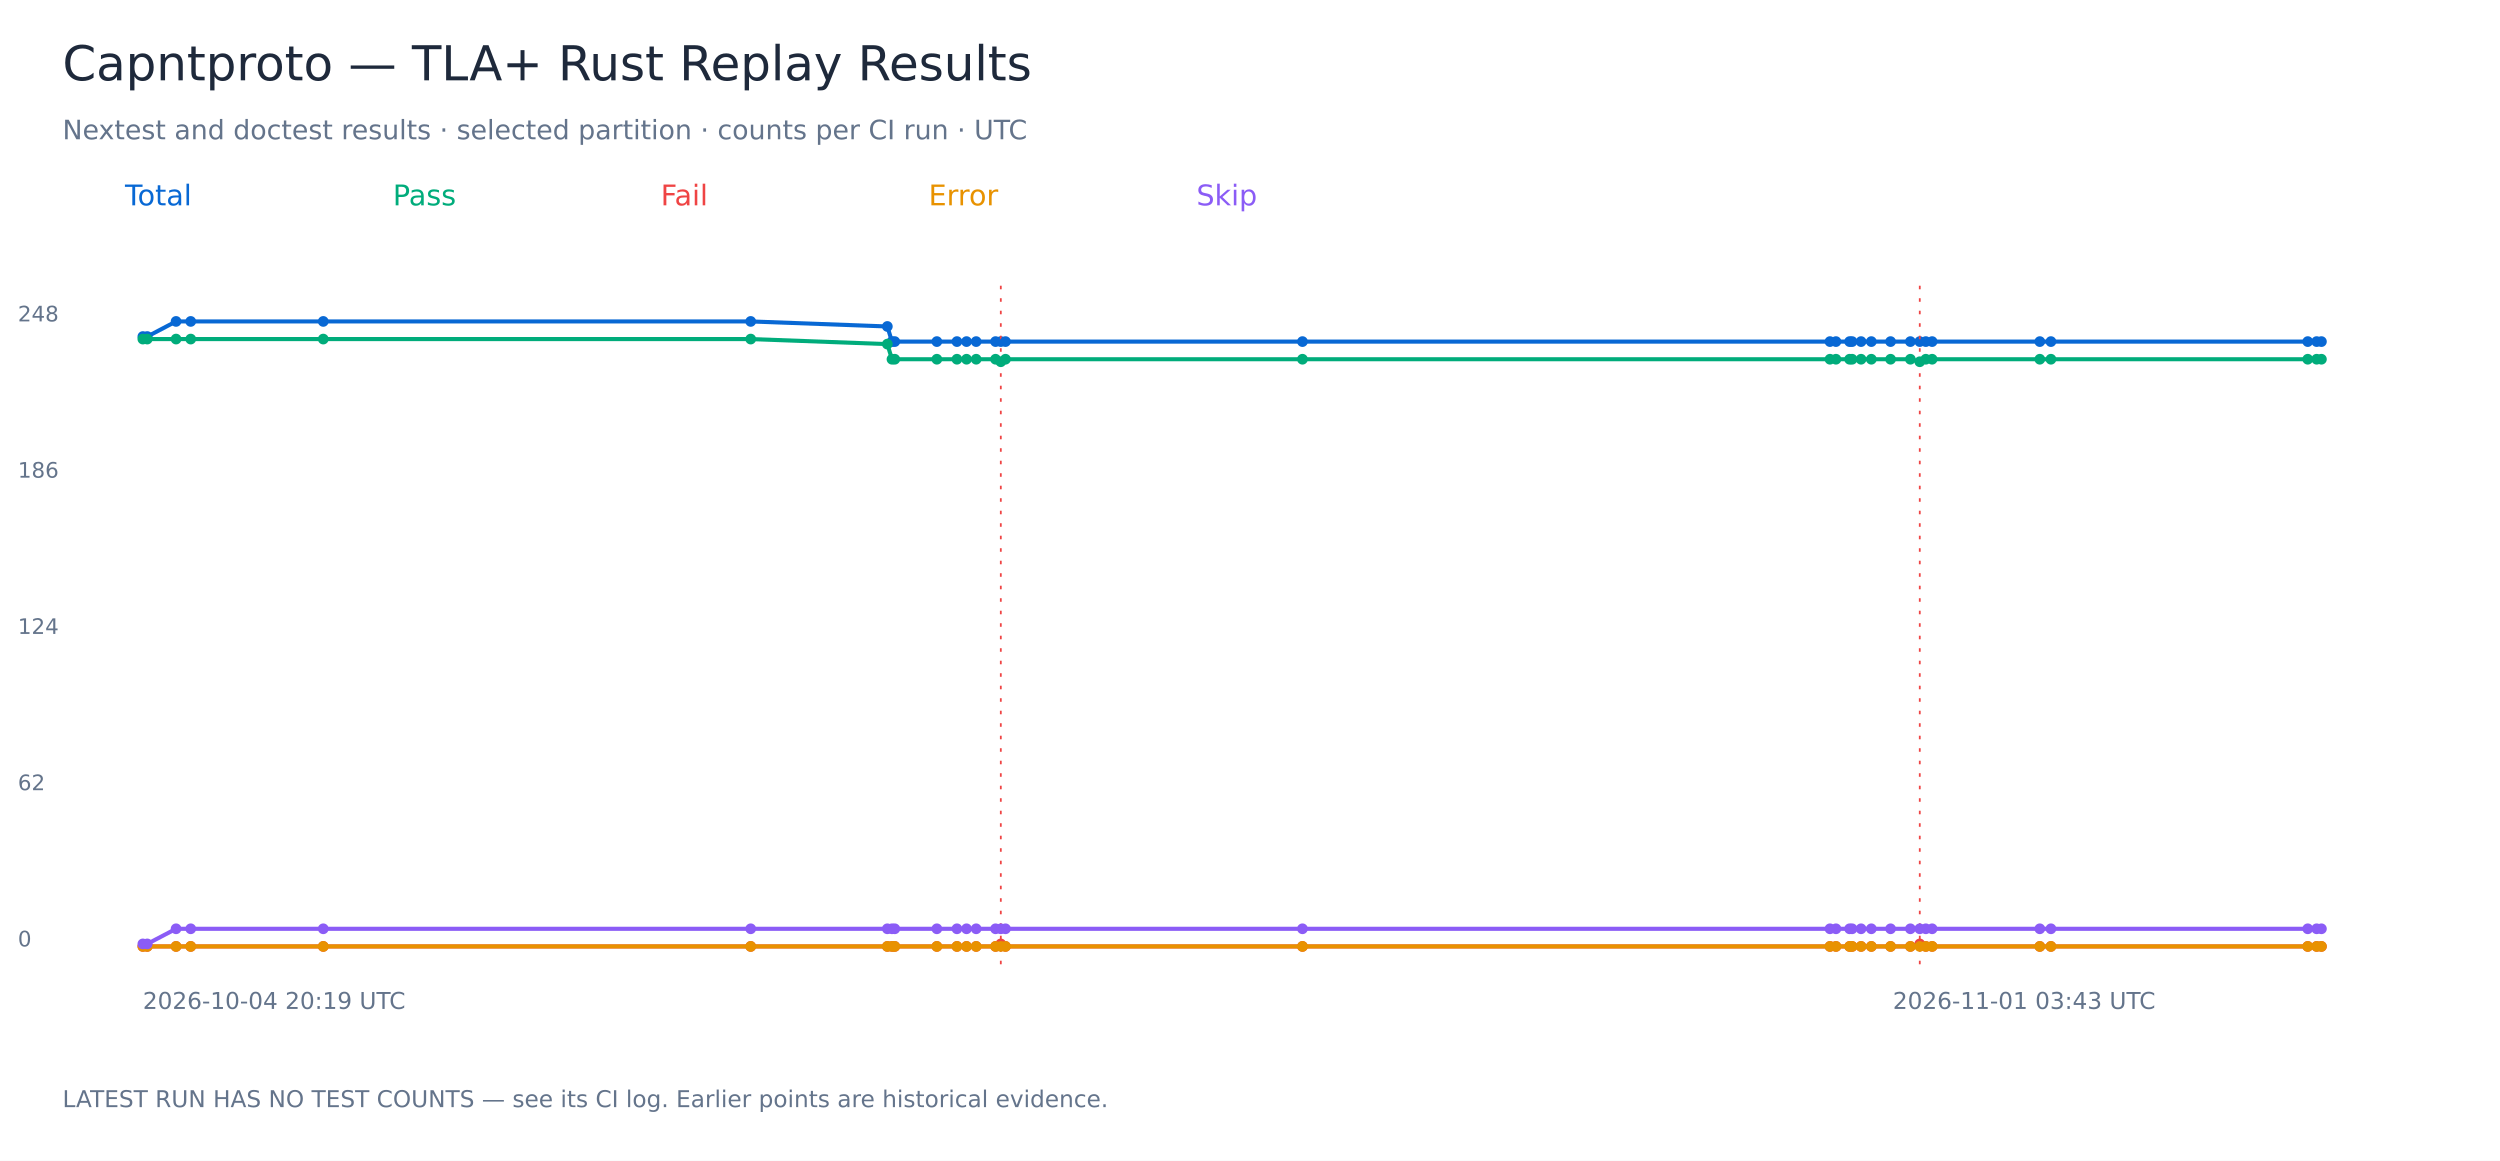
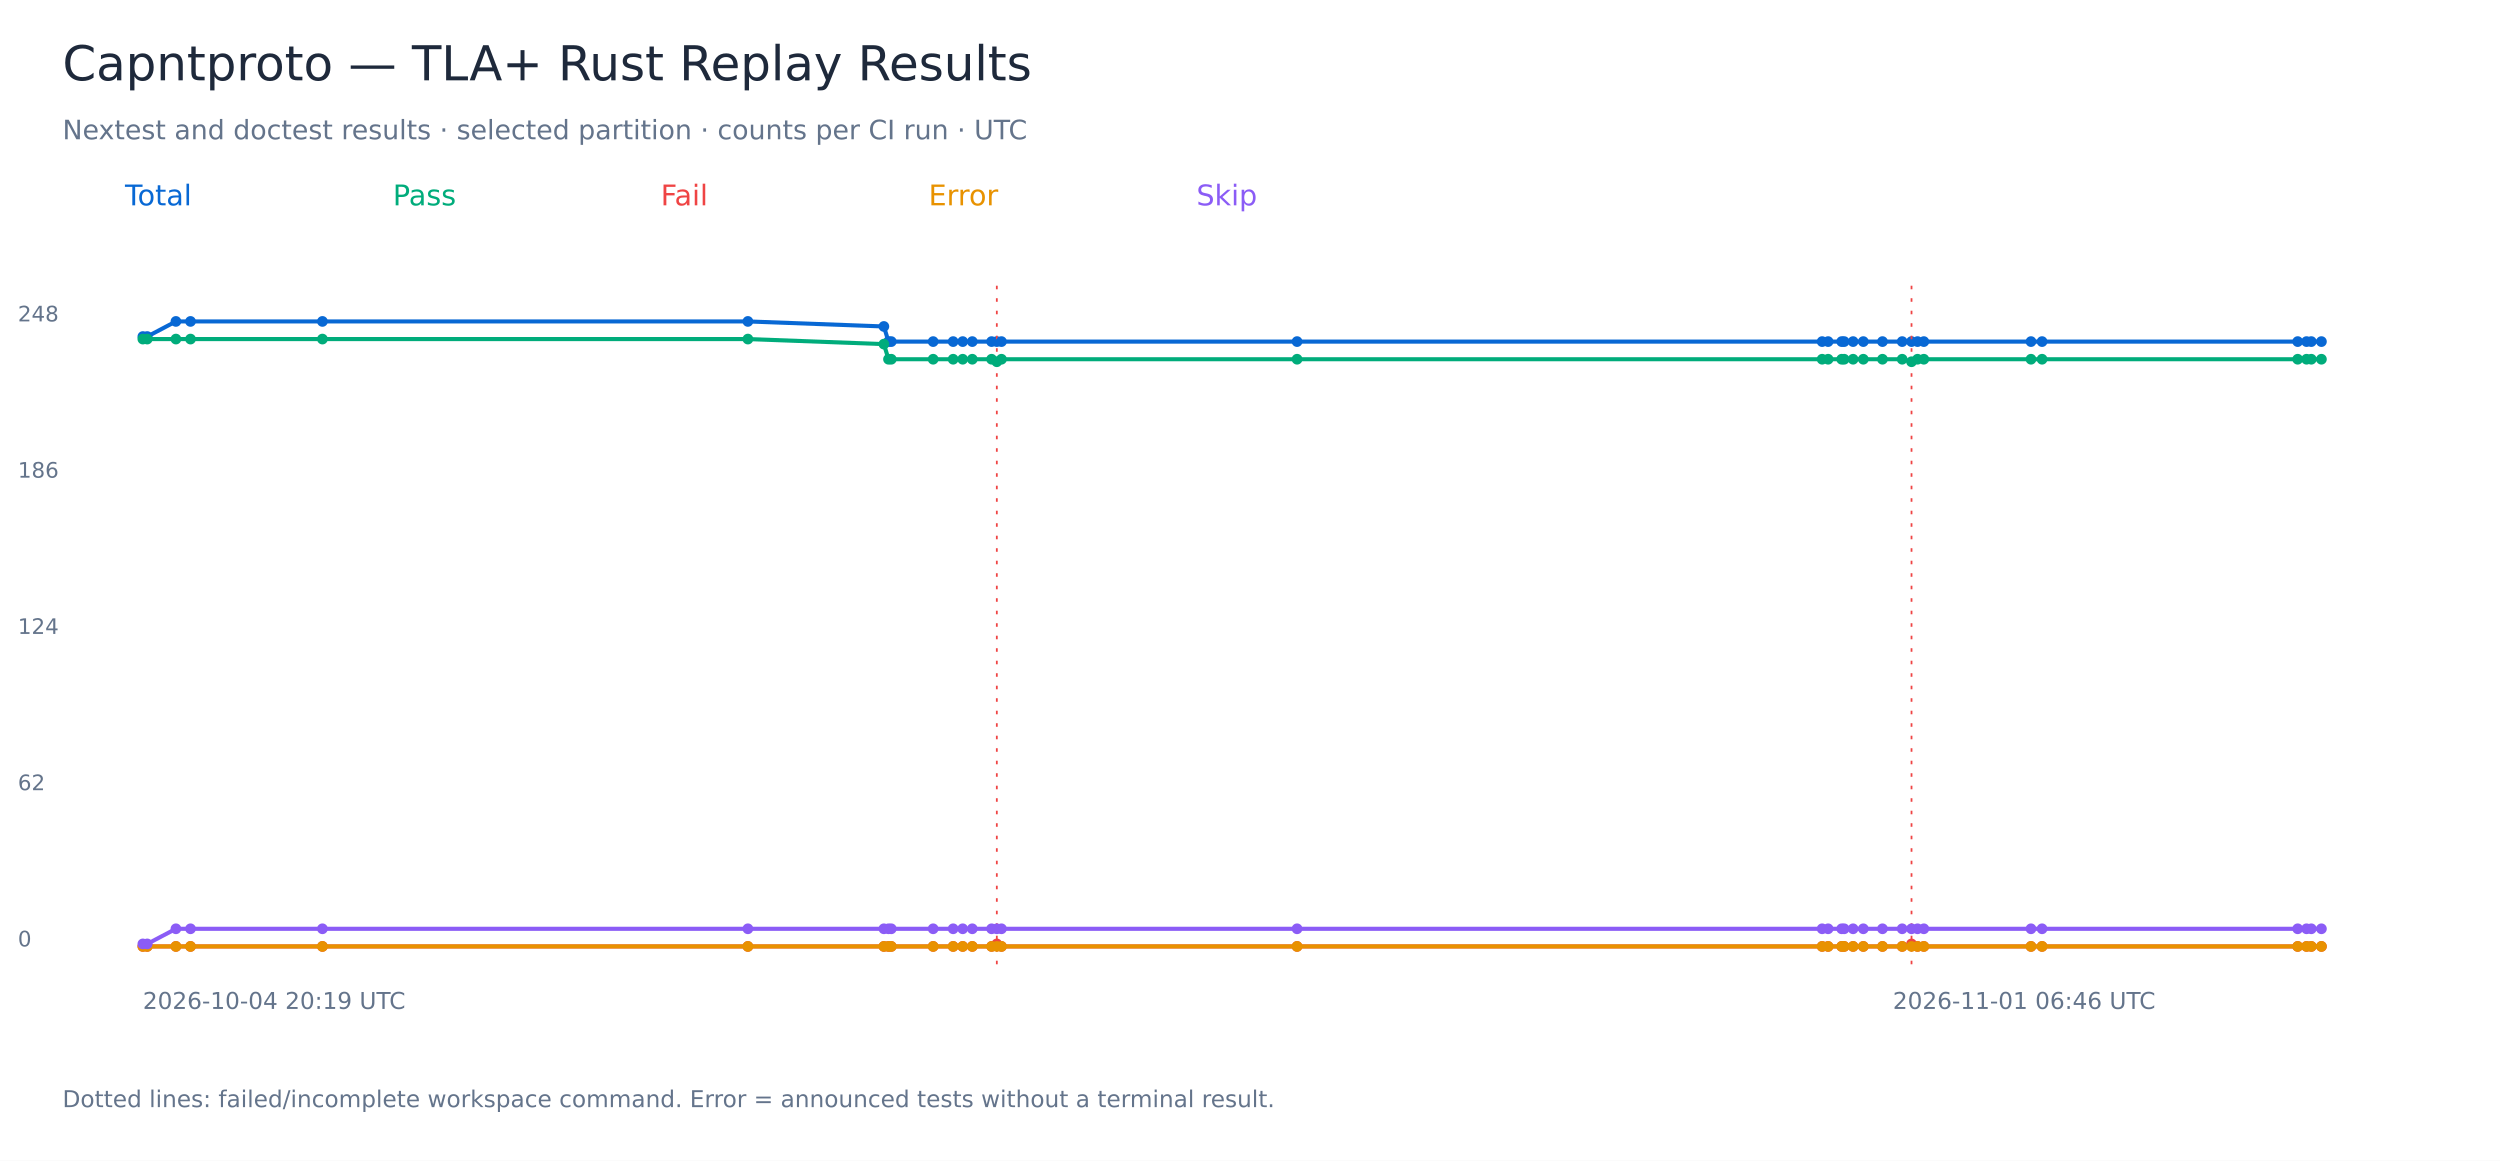
<svg xmlns="http://www.w3.org/2000/svg" width="1400" height="650" viewBox="0 0 1400 650" role="img" aria-labelledby="title">
  <rect width="1400" height="650" fill="white" />
  <g font-family="DejaVu Sans, sans-serif">
    <text x="35.00" y="45.00" font-size="27" fill="#1e293b">Capntproto — TLA+ Rust Replay Results</text>
    <text x="35.00" y="78.00" font-size="15" fill="#64748b">Nextest and doctest results · selected partition · counts per CI run · UTC</text>
    <text x="70.00" y="115.00" font-size="16" fill="#0868d4">Total</text>
-     <polyline points="80.00,188.47 82.46,188.47 98.60,180.00 106.81,180.00 181.03,180.00 420.40,180.00 496.91,182.82 499.51,191.29 501.08,191.29 524.64,191.29 535.89,191.29 541.26,191.29 546.66,191.29 557.51,191.29 560.45,191.29 563.08,191.29 729.38,191.29 1024.79,191.29 1028.14,191.29 1035.78,191.29 1037.19,191.29 1042.20,191.29 1047.95,191.29 1058.73,191.29 1069.82,191.29 1075.07,191.29 1078.46,191.29 1082.00,191.29 1142.30,191.29 1148.52,191.29 1292.34,191.29 1297.33,191.29 1300.00,191.29" fill="none" stroke="#0868d4" stroke-width="2.3" />
+     <polyline points="80.00,188.47 82.45,188.47 98.52,180.00 106.69,180.00 180.56,180.00 418.82,180.00 494.97,182.82 497.56,191.29 499.12,191.29 522.57,191.29 533.77,191.29 539.12,191.29 544.49,191.29 555.29,191.29 558.22,191.29 560.83,191.29 726.36,191.29 1020.40,191.29 1023.74,191.29 1031.35,191.29 1032.75,191.29 1037.73,191.29 1043.46,191.29 1054.19,191.29 1065.22,191.29 1070.45,191.29 1073.82,191.29 1077.35,191.29 1137.36,191.29 1143.56,191.29 1286.71,191.29 1291.67,191.29 1294.33,191.29 1300.00,191.29" fill="none" stroke="#0868d4" stroke-width="2.3" />
    <circle cx="80.00" cy="188.47" r="3" fill="#0868d4" />
-     <circle cx="82.46" cy="188.47" r="3" fill="#0868d4" />
-     <circle cx="98.60" cy="180.00" r="3" fill="#0868d4" />
-     <circle cx="106.81" cy="180.00" r="3" fill="#0868d4" />
-     <circle cx="181.03" cy="180.00" r="3" fill="#0868d4" />
-     <circle cx="420.40" cy="180.00" r="3" fill="#0868d4" />
-     <circle cx="496.91" cy="182.82" r="3" fill="#0868d4" />
-     <circle cx="499.51" cy="191.29" r="3" fill="#0868d4" />
-     <circle cx="501.08" cy="191.29" r="3" fill="#0868d4" />
-     <circle cx="524.64" cy="191.29" r="3" fill="#0868d4" />
-     <circle cx="535.89" cy="191.29" r="3" fill="#0868d4" />
-     <circle cx="541.26" cy="191.29" r="3" fill="#0868d4" />
-     <circle cx="546.66" cy="191.29" r="3" fill="#0868d4" />
-     <circle cx="557.51" cy="191.29" r="3" fill="#0868d4" />
-     <circle cx="560.45" cy="191.29" r="3" fill="#0868d4" />
-     <path d="M 560.45 160 V 540" stroke="#ef4444" stroke-dasharray="2 5" />
-     <circle cx="563.08" cy="191.29" r="3" fill="#0868d4" />
-     <circle cx="729.38" cy="191.29" r="3" fill="#0868d4" />
-     <circle cx="1024.79" cy="191.29" r="3" fill="#0868d4" />
-     <circle cx="1028.14" cy="191.29" r="3" fill="#0868d4" />
-     <circle cx="1035.78" cy="191.29" r="3" fill="#0868d4" />
-     <circle cx="1037.19" cy="191.29" r="3" fill="#0868d4" />
-     <circle cx="1042.20" cy="191.29" r="3" fill="#0868d4" />
-     <circle cx="1047.95" cy="191.29" r="3" fill="#0868d4" />
-     <circle cx="1058.73" cy="191.29" r="3" fill="#0868d4" />
-     <circle cx="1069.82" cy="191.29" r="3" fill="#0868d4" />
-     <circle cx="1075.07" cy="191.29" r="3" fill="#0868d4" />
-     <path d="M 1075.07 160 V 540" stroke="#ef4444" stroke-dasharray="2 5" />
-     <circle cx="1078.46" cy="191.29" r="3" fill="#0868d4" />
-     <circle cx="1082.00" cy="191.29" r="3" fill="#0868d4" />
-     <circle cx="1142.30" cy="191.29" r="3" fill="#0868d4" />
-     <circle cx="1148.52" cy="191.29" r="3" fill="#0868d4" />
-     <circle cx="1292.34" cy="191.29" r="3" fill="#0868d4" />
-     <circle cx="1297.33" cy="191.29" r="3" fill="#0868d4" />
+     <circle cx="82.45" cy="188.47" r="3" fill="#0868d4" />
+     <circle cx="98.52" cy="180.00" r="3" fill="#0868d4" />
+     <circle cx="106.69" cy="180.00" r="3" fill="#0868d4" />
+     <circle cx="180.56" cy="180.00" r="3" fill="#0868d4" />
+     <circle cx="418.82" cy="180.00" r="3" fill="#0868d4" />
+     <circle cx="494.97" cy="182.82" r="3" fill="#0868d4" />
+     <circle cx="497.56" cy="191.29" r="3" fill="#0868d4" />
+     <circle cx="499.12" cy="191.29" r="3" fill="#0868d4" />
+     <circle cx="522.57" cy="191.29" r="3" fill="#0868d4" />
+     <circle cx="533.77" cy="191.29" r="3" fill="#0868d4" />
+     <circle cx="539.12" cy="191.29" r="3" fill="#0868d4" />
+     <circle cx="544.49" cy="191.29" r="3" fill="#0868d4" />
+     <circle cx="555.29" cy="191.29" r="3" fill="#0868d4" />
+     <circle cx="558.22" cy="191.29" r="3" fill="#0868d4" />
+     <path d="M 558.22 160 V 540" stroke="#ef4444" stroke-dasharray="2 5" />
+     <circle cx="560.83" cy="191.29" r="3" fill="#0868d4" />
+     <circle cx="726.36" cy="191.29" r="3" fill="#0868d4" />
+     <circle cx="1020.40" cy="191.29" r="3" fill="#0868d4" />
+     <circle cx="1023.74" cy="191.29" r="3" fill="#0868d4" />
+     <circle cx="1031.35" cy="191.29" r="3" fill="#0868d4" />
+     <circle cx="1032.75" cy="191.29" r="3" fill="#0868d4" />
+     <circle cx="1037.73" cy="191.29" r="3" fill="#0868d4" />
+     <circle cx="1043.46" cy="191.29" r="3" fill="#0868d4" />
+     <circle cx="1054.19" cy="191.29" r="3" fill="#0868d4" />
+     <circle cx="1065.22" cy="191.29" r="3" fill="#0868d4" />
+     <circle cx="1070.45" cy="191.29" r="3" fill="#0868d4" />
+     <path d="M 1070.45 160 V 540" stroke="#ef4444" stroke-dasharray="2 5" />
+     <circle cx="1073.82" cy="191.29" r="3" fill="#0868d4" />
+     <circle cx="1077.35" cy="191.29" r="3" fill="#0868d4" />
+     <circle cx="1137.36" cy="191.29" r="3" fill="#0868d4" />
+     <circle cx="1143.56" cy="191.29" r="3" fill="#0868d4" />
+     <circle cx="1286.71" cy="191.29" r="3" fill="#0868d4" />
+     <circle cx="1291.67" cy="191.29" r="3" fill="#0868d4" />
+     <circle cx="1294.33" cy="191.29" r="3" fill="#0868d4" />
    <circle cx="1300.00" cy="191.29" r="3" fill="#0868d4" />
    <text x="10.00" y="530.00" font-size="12" fill="#64748b">0</text>
    <text x="10.00" y="442.50" font-size="12" fill="#64748b">62</text>
    <text x="10.00" y="355.00" font-size="12" fill="#64748b">124</text>
    <text x="10.00" y="267.50" font-size="12" fill="#64748b">186</text>
    <text x="10.00" y="180.00" font-size="12" fill="#64748b">248</text>
    <text x="80.00" y="565.00" font-size="13" fill="#64748b">2026-10-04 20:19 UTC</text>
-     <text x="1060.00" y="565.00" font-size="13" fill="#64748b">2026-11-01 03:43 UTC</text>
+     <text x="1060.00" y="565.00" font-size="13" fill="#64748b">2026-11-01 06:46 UTC</text>
    <text x="220.00" y="115.00" font-size="16" fill="#00ac7b">Pass</text>
-     <polyline points="80.00,189.88 82.46,189.88 98.60,189.88 106.81,189.88 181.03,189.88 420.40,189.88 496.91,192.70 499.51,201.17 501.08,201.17 524.64,201.17 535.89,201.17 541.26,201.17 546.66,201.17 557.51,201.17 560.45,202.58 563.08,201.17 729.38,201.17 1024.79,201.17 1028.14,201.17 1035.78,201.17 1037.19,201.17 1042.20,201.17 1047.95,201.17 1058.73,201.17 1069.82,201.17 1075.07,202.58 1078.46,201.17 1082.00,201.17 1142.30,201.17 1148.52,201.17 1292.34,201.17 1297.33,201.17 1300.00,201.17" fill="none" stroke="#00ac7b" stroke-width="2.3" />
+     <polyline points="80.00,189.88 82.45,189.88 98.52,189.88 106.69,189.88 180.56,189.88 418.82,189.88 494.97,192.70 497.56,201.17 499.12,201.17 522.57,201.17 533.77,201.17 539.12,201.17 544.49,201.17 555.29,201.17 558.22,202.58 560.83,201.17 726.36,201.17 1020.40,201.17 1023.74,201.17 1031.35,201.17 1032.75,201.17 1037.73,201.17 1043.46,201.17 1054.19,201.17 1065.22,201.17 1070.45,202.58 1073.82,201.17 1077.35,201.17 1137.36,201.17 1143.56,201.17 1286.71,201.17 1291.67,201.17 1294.33,201.17 1300.00,201.17" fill="none" stroke="#00ac7b" stroke-width="2.3" />
    <circle cx="80.00" cy="189.88" r="3" fill="#00ac7b" />
-     <circle cx="82.46" cy="189.88" r="3" fill="#00ac7b" />
-     <circle cx="98.60" cy="189.88" r="3" fill="#00ac7b" />
-     <circle cx="106.81" cy="189.88" r="3" fill="#00ac7b" />
-     <circle cx="181.03" cy="189.88" r="3" fill="#00ac7b" />
-     <circle cx="420.40" cy="189.88" r="3" fill="#00ac7b" />
-     <circle cx="496.91" cy="192.70" r="3" fill="#00ac7b" />
-     <circle cx="499.51" cy="201.17" r="3" fill="#00ac7b" />
-     <circle cx="501.08" cy="201.17" r="3" fill="#00ac7b" />
-     <circle cx="524.64" cy="201.17" r="3" fill="#00ac7b" />
-     <circle cx="535.89" cy="201.17" r="3" fill="#00ac7b" />
-     <circle cx="541.26" cy="201.17" r="3" fill="#00ac7b" />
-     <circle cx="546.66" cy="201.17" r="3" fill="#00ac7b" />
-     <circle cx="557.51" cy="201.17" r="3" fill="#00ac7b" />
-     <circle cx="560.45" cy="202.58" r="3" fill="#00ac7b" />
-     <circle cx="563.08" cy="201.17" r="3" fill="#00ac7b" />
-     <circle cx="729.38" cy="201.17" r="3" fill="#00ac7b" />
-     <circle cx="1024.79" cy="201.17" r="3" fill="#00ac7b" />
-     <circle cx="1028.14" cy="201.17" r="3" fill="#00ac7b" />
-     <circle cx="1035.78" cy="201.17" r="3" fill="#00ac7b" />
-     <circle cx="1037.19" cy="201.17" r="3" fill="#00ac7b" />
-     <circle cx="1042.20" cy="201.17" r="3" fill="#00ac7b" />
-     <circle cx="1047.95" cy="201.17" r="3" fill="#00ac7b" />
-     <circle cx="1058.73" cy="201.17" r="3" fill="#00ac7b" />
-     <circle cx="1069.82" cy="201.17" r="3" fill="#00ac7b" />
-     <circle cx="1075.07" cy="202.58" r="3" fill="#00ac7b" />
-     <circle cx="1078.46" cy="201.17" r="3" fill="#00ac7b" />
-     <circle cx="1082.00" cy="201.17" r="3" fill="#00ac7b" />
-     <circle cx="1142.30" cy="201.17" r="3" fill="#00ac7b" />
-     <circle cx="1148.52" cy="201.17" r="3" fill="#00ac7b" />
-     <circle cx="1292.34" cy="201.17" r="3" fill="#00ac7b" />
-     <circle cx="1297.33" cy="201.17" r="3" fill="#00ac7b" />
+     <circle cx="82.45" cy="189.88" r="3" fill="#00ac7b" />
+     <circle cx="98.52" cy="189.88" r="3" fill="#00ac7b" />
+     <circle cx="106.69" cy="189.88" r="3" fill="#00ac7b" />
+     <circle cx="180.56" cy="189.88" r="3" fill="#00ac7b" />
+     <circle cx="418.82" cy="189.88" r="3" fill="#00ac7b" />
+     <circle cx="494.97" cy="192.70" r="3" fill="#00ac7b" />
+     <circle cx="497.56" cy="201.17" r="3" fill="#00ac7b" />
+     <circle cx="499.12" cy="201.17" r="3" fill="#00ac7b" />
+     <circle cx="522.57" cy="201.17" r="3" fill="#00ac7b" />
+     <circle cx="533.77" cy="201.17" r="3" fill="#00ac7b" />
+     <circle cx="539.12" cy="201.17" r="3" fill="#00ac7b" />
+     <circle cx="544.49" cy="201.17" r="3" fill="#00ac7b" />
+     <circle cx="555.29" cy="201.17" r="3" fill="#00ac7b" />
+     <circle cx="558.22" cy="202.58" r="3" fill="#00ac7b" />
+     <circle cx="560.83" cy="201.17" r="3" fill="#00ac7b" />
+     <circle cx="726.36" cy="201.17" r="3" fill="#00ac7b" />
+     <circle cx="1020.40" cy="201.17" r="3" fill="#00ac7b" />
+     <circle cx="1023.74" cy="201.17" r="3" fill="#00ac7b" />
+     <circle cx="1031.35" cy="201.17" r="3" fill="#00ac7b" />
+     <circle cx="1032.75" cy="201.17" r="3" fill="#00ac7b" />
+     <circle cx="1037.73" cy="201.17" r="3" fill="#00ac7b" />
+     <circle cx="1043.46" cy="201.17" r="3" fill="#00ac7b" />
+     <circle cx="1054.19" cy="201.17" r="3" fill="#00ac7b" />
+     <circle cx="1065.22" cy="201.17" r="3" fill="#00ac7b" />
+     <circle cx="1070.45" cy="202.58" r="3" fill="#00ac7b" />
+     <circle cx="1073.82" cy="201.17" r="3" fill="#00ac7b" />
+     <circle cx="1077.35" cy="201.17" r="3" fill="#00ac7b" />
+     <circle cx="1137.36" cy="201.17" r="3" fill="#00ac7b" />
+     <circle cx="1143.56" cy="201.17" r="3" fill="#00ac7b" />
+     <circle cx="1286.71" cy="201.17" r="3" fill="#00ac7b" />
+     <circle cx="1291.67" cy="201.17" r="3" fill="#00ac7b" />
+     <circle cx="1294.33" cy="201.17" r="3" fill="#00ac7b" />
    <circle cx="1300.00" cy="201.17" r="3" fill="#00ac7b" />
    <text x="370.00" y="115.00" font-size="16" fill="#ef4444">Fail</text>
-     <polyline points="80.00,530.00 82.46,530.00 98.60,530.00 106.81,530.00 181.03,530.00 420.40,530.00 496.91,530.00 499.51,530.00 501.08,530.00 524.64,530.00 535.89,530.00 541.26,530.00 546.66,530.00 557.51,530.00 560.45,528.59 563.08,530.00 729.38,530.00 1024.79,530.00 1028.14,530.00 1035.78,530.00 1037.19,530.00 1042.20,530.00 1047.95,530.00 1058.73,530.00 1069.82,530.00 1075.07,528.59 1078.46,530.00 1082.00,530.00 1142.30,530.00 1148.52,530.00 1292.34,530.00 1297.33,530.00 1300.00,530.00" fill="none" stroke="#ef4444" stroke-width="2.3" />
+     <polyline points="80.00,530.00 82.45,530.00 98.52,530.00 106.69,530.00 180.56,530.00 418.82,530.00 494.97,530.00 497.56,530.00 499.12,530.00 522.57,530.00 533.77,530.00 539.12,530.00 544.49,530.00 555.29,530.00 558.22,528.59 560.83,530.00 726.36,530.00 1020.40,530.00 1023.74,530.00 1031.35,530.00 1032.75,530.00 1037.73,530.00 1043.46,530.00 1054.19,530.00 1065.22,530.00 1070.45,528.59 1073.82,530.00 1077.35,530.00 1137.36,530.00 1143.56,530.00 1286.71,530.00 1291.67,530.00 1294.33,530.00 1300.00,530.00" fill="none" stroke="#ef4444" stroke-width="2.3" />
    <circle cx="80.00" cy="530.00" r="3" fill="#ef4444" />
-     <circle cx="82.46" cy="530.00" r="3" fill="#ef4444" />
-     <circle cx="98.60" cy="530.00" r="3" fill="#ef4444" />
-     <circle cx="106.81" cy="530.00" r="3" fill="#ef4444" />
-     <circle cx="181.03" cy="530.00" r="3" fill="#ef4444" />
-     <circle cx="420.40" cy="530.00" r="3" fill="#ef4444" />
-     <circle cx="496.91" cy="530.00" r="3" fill="#ef4444" />
-     <circle cx="499.51" cy="530.00" r="3" fill="#ef4444" />
-     <circle cx="501.08" cy="530.00" r="3" fill="#ef4444" />
-     <circle cx="524.64" cy="530.00" r="3" fill="#ef4444" />
-     <circle cx="535.89" cy="530.00" r="3" fill="#ef4444" />
-     <circle cx="541.26" cy="530.00" r="3" fill="#ef4444" />
-     <circle cx="546.66" cy="530.00" r="3" fill="#ef4444" />
-     <circle cx="557.51" cy="530.00" r="3" fill="#ef4444" />
-     <circle cx="560.45" cy="528.59" r="3" fill="#ef4444" />
-     <circle cx="563.08" cy="530.00" r="3" fill="#ef4444" />
-     <circle cx="729.38" cy="530.00" r="3" fill="#ef4444" />
-     <circle cx="1024.79" cy="530.00" r="3" fill="#ef4444" />
-     <circle cx="1028.14" cy="530.00" r="3" fill="#ef4444" />
-     <circle cx="1035.78" cy="530.00" r="3" fill="#ef4444" />
-     <circle cx="1037.19" cy="530.00" r="3" fill="#ef4444" />
-     <circle cx="1042.20" cy="530.00" r="3" fill="#ef4444" />
-     <circle cx="1047.95" cy="530.00" r="3" fill="#ef4444" />
-     <circle cx="1058.73" cy="530.00" r="3" fill="#ef4444" />
-     <circle cx="1069.82" cy="530.00" r="3" fill="#ef4444" />
-     <circle cx="1075.07" cy="528.59" r="3" fill="#ef4444" />
-     <circle cx="1078.46" cy="530.00" r="3" fill="#ef4444" />
-     <circle cx="1082.00" cy="530.00" r="3" fill="#ef4444" />
-     <circle cx="1142.30" cy="530.00" r="3" fill="#ef4444" />
-     <circle cx="1148.52" cy="530.00" r="3" fill="#ef4444" />
-     <circle cx="1292.34" cy="530.00" r="3" fill="#ef4444" />
-     <circle cx="1297.33" cy="530.00" r="3" fill="#ef4444" />
+     <circle cx="82.45" cy="530.00" r="3" fill="#ef4444" />
+     <circle cx="98.52" cy="530.00" r="3" fill="#ef4444" />
+     <circle cx="106.69" cy="530.00" r="3" fill="#ef4444" />
+     <circle cx="180.56" cy="530.00" r="3" fill="#ef4444" />
+     <circle cx="418.82" cy="530.00" r="3" fill="#ef4444" />
+     <circle cx="494.97" cy="530.00" r="3" fill="#ef4444" />
+     <circle cx="497.56" cy="530.00" r="3" fill="#ef4444" />
+     <circle cx="499.12" cy="530.00" r="3" fill="#ef4444" />
+     <circle cx="522.57" cy="530.00" r="3" fill="#ef4444" />
+     <circle cx="533.77" cy="530.00" r="3" fill="#ef4444" />
+     <circle cx="539.12" cy="530.00" r="3" fill="#ef4444" />
+     <circle cx="544.49" cy="530.00" r="3" fill="#ef4444" />
+     <circle cx="555.29" cy="530.00" r="3" fill="#ef4444" />
+     <circle cx="558.22" cy="528.59" r="3" fill="#ef4444" />
+     <circle cx="560.83" cy="530.00" r="3" fill="#ef4444" />
+     <circle cx="726.36" cy="530.00" r="3" fill="#ef4444" />
+     <circle cx="1020.40" cy="530.00" r="3" fill="#ef4444" />
+     <circle cx="1023.74" cy="530.00" r="3" fill="#ef4444" />
+     <circle cx="1031.35" cy="530.00" r="3" fill="#ef4444" />
+     <circle cx="1032.75" cy="530.00" r="3" fill="#ef4444" />
+     <circle cx="1037.73" cy="530.00" r="3" fill="#ef4444" />
+     <circle cx="1043.46" cy="530.00" r="3" fill="#ef4444" />
+     <circle cx="1054.19" cy="530.00" r="3" fill="#ef4444" />
+     <circle cx="1065.22" cy="530.00" r="3" fill="#ef4444" />
+     <circle cx="1070.45" cy="528.59" r="3" fill="#ef4444" />
+     <circle cx="1073.82" cy="530.00" r="3" fill="#ef4444" />
+     <circle cx="1077.35" cy="530.00" r="3" fill="#ef4444" />
+     <circle cx="1137.36" cy="530.00" r="3" fill="#ef4444" />
+     <circle cx="1143.56" cy="530.00" r="3" fill="#ef4444" />
+     <circle cx="1286.71" cy="530.00" r="3" fill="#ef4444" />
+     <circle cx="1291.67" cy="530.00" r="3" fill="#ef4444" />
+     <circle cx="1294.33" cy="530.00" r="3" fill="#ef4444" />
    <circle cx="1300.00" cy="530.00" r="3" fill="#ef4444" />
    <text x="520.00" y="115.00" font-size="16" fill="#e89200">Error</text>
-     <polyline points="80.00,530.00 82.46,530.00 98.60,530.00 106.81,530.00 181.03,530.00 420.40,530.00 496.91,530.00 499.51,530.00 501.08,530.00 524.64,530.00 535.89,530.00 541.26,530.00 546.66,530.00 557.51,530.00 560.45,530.00 563.08,530.00 729.38,530.00 1024.79,530.00 1028.14,530.00 1035.78,530.00 1037.19,530.00 1042.20,530.00 1047.95,530.00 1058.73,530.00 1069.82,530.00 1075.07,530.00 1078.46,530.00 1082.00,530.00 1142.30,530.00 1148.52,530.00 1292.34,530.00 1297.33,530.00 1300.00,530.00" fill="none" stroke="#e89200" stroke-width="2.3" />
+     <polyline points="80.00,530.00 82.45,530.00 98.52,530.00 106.69,530.00 180.56,530.00 418.82,530.00 494.97,530.00 497.56,530.00 499.12,530.00 522.57,530.00 533.77,530.00 539.12,530.00 544.49,530.00 555.29,530.00 558.22,530.00 560.83,530.00 726.36,530.00 1020.40,530.00 1023.74,530.00 1031.35,530.00 1032.75,530.00 1037.73,530.00 1043.46,530.00 1054.19,530.00 1065.22,530.00 1070.45,530.00 1073.82,530.00 1077.35,530.00 1137.36,530.00 1143.56,530.00 1286.71,530.00 1291.67,530.00 1294.33,530.00 1300.00,530.00" fill="none" stroke="#e89200" stroke-width="2.3" />
    <circle cx="80.00" cy="530.00" r="3" fill="#e89200" />
-     <circle cx="82.46" cy="530.00" r="3" fill="#e89200" />
-     <circle cx="98.60" cy="530.00" r="3" fill="#e89200" />
-     <circle cx="106.81" cy="530.00" r="3" fill="#e89200" />
-     <circle cx="181.03" cy="530.00" r="3" fill="#e89200" />
-     <circle cx="420.40" cy="530.00" r="3" fill="#e89200" />
-     <circle cx="496.91" cy="530.00" r="3" fill="#e89200" />
-     <circle cx="499.51" cy="530.00" r="3" fill="#e89200" />
-     <circle cx="501.08" cy="530.00" r="3" fill="#e89200" />
-     <circle cx="524.64" cy="530.00" r="3" fill="#e89200" />
-     <circle cx="535.89" cy="530.00" r="3" fill="#e89200" />
-     <circle cx="541.26" cy="530.00" r="3" fill="#e89200" />
-     <circle cx="546.66" cy="530.00" r="3" fill="#e89200" />
-     <circle cx="557.51" cy="530.00" r="3" fill="#e89200" />
-     <circle cx="560.45" cy="530.00" r="3" fill="#e89200" />
-     <circle cx="563.08" cy="530.00" r="3" fill="#e89200" />
-     <circle cx="729.38" cy="530.00" r="3" fill="#e89200" />
-     <circle cx="1024.79" cy="530.00" r="3" fill="#e89200" />
-     <circle cx="1028.14" cy="530.00" r="3" fill="#e89200" />
-     <circle cx="1035.78" cy="530.00" r="3" fill="#e89200" />
-     <circle cx="1037.19" cy="530.00" r="3" fill="#e89200" />
-     <circle cx="1042.20" cy="530.00" r="3" fill="#e89200" />
-     <circle cx="1047.95" cy="530.00" r="3" fill="#e89200" />
-     <circle cx="1058.73" cy="530.00" r="3" fill="#e89200" />
-     <circle cx="1069.82" cy="530.00" r="3" fill="#e89200" />
-     <circle cx="1075.07" cy="530.00" r="3" fill="#e89200" />
-     <circle cx="1078.46" cy="530.00" r="3" fill="#e89200" />
-     <circle cx="1082.00" cy="530.00" r="3" fill="#e89200" />
-     <circle cx="1142.30" cy="530.00" r="3" fill="#e89200" />
-     <circle cx="1148.52" cy="530.00" r="3" fill="#e89200" />
-     <circle cx="1292.34" cy="530.00" r="3" fill="#e89200" />
-     <circle cx="1297.33" cy="530.00" r="3" fill="#e89200" />
+     <circle cx="82.45" cy="530.00" r="3" fill="#e89200" />
+     <circle cx="98.52" cy="530.00" r="3" fill="#e89200" />
+     <circle cx="106.69" cy="530.00" r="3" fill="#e89200" />
+     <circle cx="180.56" cy="530.00" r="3" fill="#e89200" />
+     <circle cx="418.82" cy="530.00" r="3" fill="#e89200" />
+     <circle cx="494.97" cy="530.00" r="3" fill="#e89200" />
+     <circle cx="497.56" cy="530.00" r="3" fill="#e89200" />
+     <circle cx="499.12" cy="530.00" r="3" fill="#e89200" />
+     <circle cx="522.57" cy="530.00" r="3" fill="#e89200" />
+     <circle cx="533.77" cy="530.00" r="3" fill="#e89200" />
+     <circle cx="539.12" cy="530.00" r="3" fill="#e89200" />
+     <circle cx="544.49" cy="530.00" r="3" fill="#e89200" />
+     <circle cx="555.29" cy="530.00" r="3" fill="#e89200" />
+     <circle cx="558.22" cy="530.00" r="3" fill="#e89200" />
+     <circle cx="560.83" cy="530.00" r="3" fill="#e89200" />
+     <circle cx="726.36" cy="530.00" r="3" fill="#e89200" />
+     <circle cx="1020.40" cy="530.00" r="3" fill="#e89200" />
+     <circle cx="1023.74" cy="530.00" r="3" fill="#e89200" />
+     <circle cx="1031.35" cy="530.00" r="3" fill="#e89200" />
+     <circle cx="1032.75" cy="530.00" r="3" fill="#e89200" />
+     <circle cx="1037.73" cy="530.00" r="3" fill="#e89200" />
+     <circle cx="1043.46" cy="530.00" r="3" fill="#e89200" />
+     <circle cx="1054.19" cy="530.00" r="3" fill="#e89200" />
+     <circle cx="1065.22" cy="530.00" r="3" fill="#e89200" />
+     <circle cx="1070.45" cy="530.00" r="3" fill="#e89200" />
+     <circle cx="1073.82" cy="530.00" r="3" fill="#e89200" />
+     <circle cx="1077.35" cy="530.00" r="3" fill="#e89200" />
+     <circle cx="1137.36" cy="530.00" r="3" fill="#e89200" />
+     <circle cx="1143.56" cy="530.00" r="3" fill="#e89200" />
+     <circle cx="1286.71" cy="530.00" r="3" fill="#e89200" />
+     <circle cx="1291.67" cy="530.00" r="3" fill="#e89200" />
+     <circle cx="1294.33" cy="530.00" r="3" fill="#e89200" />
    <circle cx="1300.00" cy="530.00" r="3" fill="#e89200" />
    <text x="670.00" y="115.00" font-size="16" fill="#8b5cf6">Skip</text>
-     <polyline points="80.00,528.59 82.46,528.59 98.60,520.12 106.81,520.12 181.03,520.12 420.40,520.12 496.91,520.12 499.51,520.12 501.08,520.12 524.64,520.12 535.89,520.12 541.26,520.12 546.66,520.12 557.51,520.12 560.45,520.12 563.08,520.12 729.38,520.12 1024.79,520.12 1028.14,520.12 1035.78,520.12 1037.19,520.12 1042.20,520.12 1047.95,520.12 1058.73,520.12 1069.82,520.12 1075.07,520.12 1078.46,520.12 1082.00,520.12 1142.30,520.12 1148.52,520.12 1292.34,520.12 1297.33,520.12 1300.00,520.12" fill="none" stroke="#8b5cf6" stroke-width="2.3" />
+     <polyline points="80.00,528.59 82.45,528.59 98.52,520.12 106.69,520.12 180.56,520.12 418.82,520.12 494.97,520.12 497.56,520.12 499.12,520.12 522.57,520.12 533.77,520.12 539.12,520.12 544.49,520.12 555.29,520.12 558.22,520.12 560.83,520.12 726.36,520.12 1020.40,520.12 1023.74,520.12 1031.35,520.12 1032.75,520.12 1037.73,520.12 1043.46,520.12 1054.19,520.12 1065.22,520.12 1070.45,520.12 1073.82,520.12 1077.35,520.12 1137.36,520.12 1143.56,520.12 1286.71,520.12 1291.67,520.12 1294.33,520.12 1300.00,520.12" fill="none" stroke="#8b5cf6" stroke-width="2.3" />
    <circle cx="80.00" cy="528.59" r="3" fill="#8b5cf6" />
-     <circle cx="82.46" cy="528.59" r="3" fill="#8b5cf6" />
-     <circle cx="98.60" cy="520.12" r="3" fill="#8b5cf6" />
-     <circle cx="106.81" cy="520.12" r="3" fill="#8b5cf6" />
-     <circle cx="181.03" cy="520.12" r="3" fill="#8b5cf6" />
-     <circle cx="420.40" cy="520.12" r="3" fill="#8b5cf6" />
-     <circle cx="496.91" cy="520.12" r="3" fill="#8b5cf6" />
-     <circle cx="499.51" cy="520.12" r="3" fill="#8b5cf6" />
-     <circle cx="501.08" cy="520.12" r="3" fill="#8b5cf6" />
-     <circle cx="524.64" cy="520.12" r="3" fill="#8b5cf6" />
-     <circle cx="535.89" cy="520.12" r="3" fill="#8b5cf6" />
-     <circle cx="541.26" cy="520.12" r="3" fill="#8b5cf6" />
-     <circle cx="546.66" cy="520.12" r="3" fill="#8b5cf6" />
-     <circle cx="557.51" cy="520.12" r="3" fill="#8b5cf6" />
-     <circle cx="560.45" cy="520.12" r="3" fill="#8b5cf6" />
-     <circle cx="563.08" cy="520.12" r="3" fill="#8b5cf6" />
-     <circle cx="729.38" cy="520.12" r="3" fill="#8b5cf6" />
-     <circle cx="1024.79" cy="520.12" r="3" fill="#8b5cf6" />
-     <circle cx="1028.14" cy="520.12" r="3" fill="#8b5cf6" />
-     <circle cx="1035.78" cy="520.12" r="3" fill="#8b5cf6" />
-     <circle cx="1037.19" cy="520.12" r="3" fill="#8b5cf6" />
-     <circle cx="1042.20" cy="520.12" r="3" fill="#8b5cf6" />
-     <circle cx="1047.95" cy="520.12" r="3" fill="#8b5cf6" />
-     <circle cx="1058.73" cy="520.12" r="3" fill="#8b5cf6" />
-     <circle cx="1069.82" cy="520.12" r="3" fill="#8b5cf6" />
-     <circle cx="1075.07" cy="520.12" r="3" fill="#8b5cf6" />
-     <circle cx="1078.46" cy="520.12" r="3" fill="#8b5cf6" />
-     <circle cx="1082.00" cy="520.12" r="3" fill="#8b5cf6" />
-     <circle cx="1142.30" cy="520.12" r="3" fill="#8b5cf6" />
-     <circle cx="1148.52" cy="520.12" r="3" fill="#8b5cf6" />
-     <circle cx="1292.34" cy="520.12" r="3" fill="#8b5cf6" />
-     <circle cx="1297.33" cy="520.12" r="3" fill="#8b5cf6" />
+     <circle cx="82.45" cy="528.59" r="3" fill="#8b5cf6" />
+     <circle cx="98.52" cy="520.12" r="3" fill="#8b5cf6" />
+     <circle cx="106.69" cy="520.12" r="3" fill="#8b5cf6" />
+     <circle cx="180.56" cy="520.12" r="3" fill="#8b5cf6" />
+     <circle cx="418.82" cy="520.12" r="3" fill="#8b5cf6" />
+     <circle cx="494.97" cy="520.12" r="3" fill="#8b5cf6" />
+     <circle cx="497.56" cy="520.12" r="3" fill="#8b5cf6" />
+     <circle cx="499.12" cy="520.12" r="3" fill="#8b5cf6" />
+     <circle cx="522.57" cy="520.12" r="3" fill="#8b5cf6" />
+     <circle cx="533.77" cy="520.12" r="3" fill="#8b5cf6" />
+     <circle cx="539.12" cy="520.12" r="3" fill="#8b5cf6" />
+     <circle cx="544.49" cy="520.12" r="3" fill="#8b5cf6" />
+     <circle cx="555.29" cy="520.12" r="3" fill="#8b5cf6" />
+     <circle cx="558.22" cy="520.12" r="3" fill="#8b5cf6" />
+     <circle cx="560.83" cy="520.12" r="3" fill="#8b5cf6" />
+     <circle cx="726.36" cy="520.12" r="3" fill="#8b5cf6" />
+     <circle cx="1020.40" cy="520.12" r="3" fill="#8b5cf6" />
+     <circle cx="1023.74" cy="520.12" r="3" fill="#8b5cf6" />
+     <circle cx="1031.35" cy="520.12" r="3" fill="#8b5cf6" />
+     <circle cx="1032.75" cy="520.12" r="3" fill="#8b5cf6" />
+     <circle cx="1037.73" cy="520.12" r="3" fill="#8b5cf6" />
+     <circle cx="1043.46" cy="520.12" r="3" fill="#8b5cf6" />
+     <circle cx="1054.19" cy="520.12" r="3" fill="#8b5cf6" />
+     <circle cx="1065.22" cy="520.12" r="3" fill="#8b5cf6" />
+     <circle cx="1070.45" cy="520.12" r="3" fill="#8b5cf6" />
+     <circle cx="1073.82" cy="520.12" r="3" fill="#8b5cf6" />
+     <circle cx="1077.35" cy="520.12" r="3" fill="#8b5cf6" />
+     <circle cx="1137.36" cy="520.12" r="3" fill="#8b5cf6" />
+     <circle cx="1143.56" cy="520.12" r="3" fill="#8b5cf6" />
+     <circle cx="1286.71" cy="520.12" r="3" fill="#8b5cf6" />
+     <circle cx="1291.67" cy="520.12" r="3" fill="#8b5cf6" />
+     <circle cx="1294.33" cy="520.12" r="3" fill="#8b5cf6" />
    <circle cx="1300.00" cy="520.12" r="3" fill="#8b5cf6" />
-     <text x="35.00" y="620.00" font-size="13" fill="#64748b">LATEST RUN HAS NO TEST COUNTS — see its CI log. Earlier points are historical evidence.</text>
+     <text x="35.00" y="620.00" font-size="13" fill="#64748b">Dotted lines: failed/incomplete workspace command. Error = announced tests without a terminal result.</text>
  </g>
</svg>
